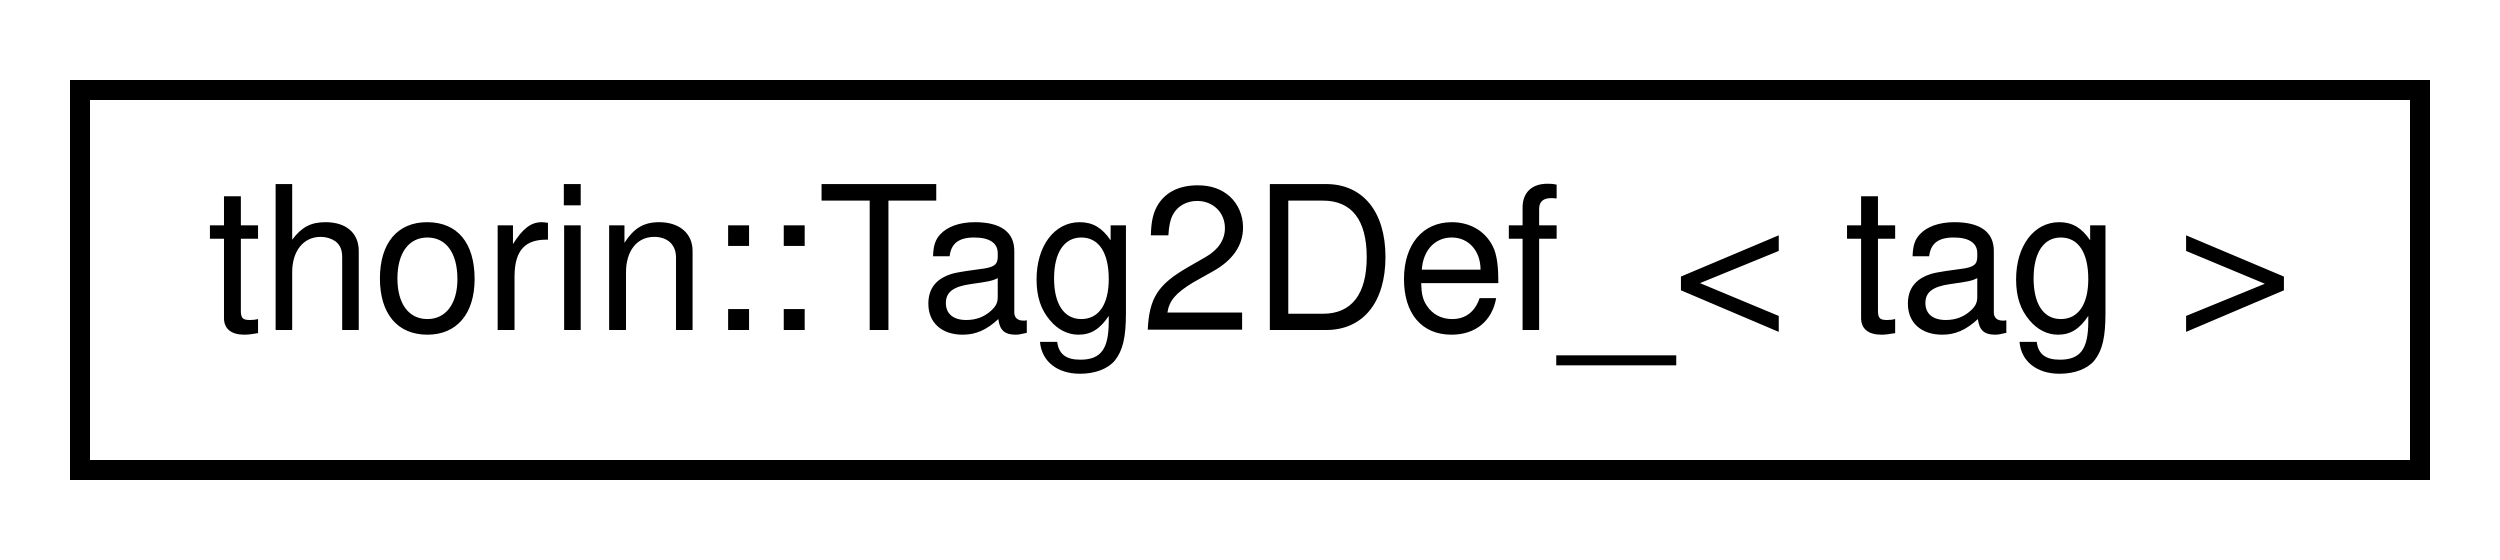
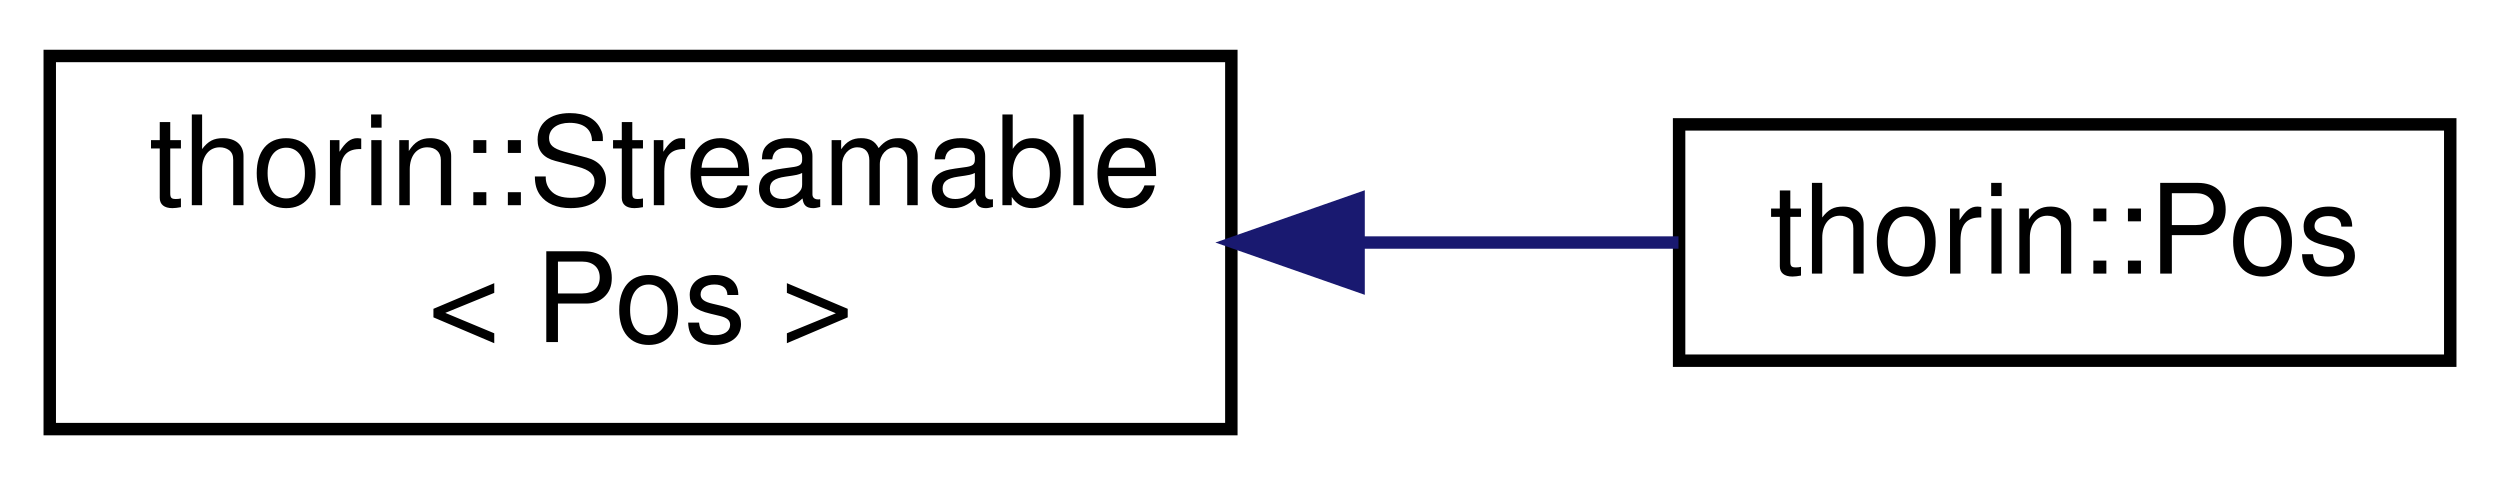
- <svg xmlns="http://www.w3.org/2000/svg" xmlns:xlink="http://www.w3.org/1999/xlink" width="125pt" height="28pt" viewBox="0.00 0.00 125.00 28.00">
-   <g id="graph0" class="graph" transform="scale(1 1) rotate(0) translate(4 24)">
+ <svg xmlns="http://www.w3.org/2000/svg" xmlns:xlink="http://www.w3.org/1999/xlink" width="201pt" height="39pt" viewBox="0.00 0.00 201.00 39.00">
+   <g id="graph0" class="graph" transform="scale(1 1) rotate(0) translate(4 35)">
    <g id="node1" class="node">
      <g id="a_node1">
-         <a xlink:href="namespacethorin.html#structthorin_1_1Tag2Def__" target="_top" xlink:title=" ">
-           <polygon fill="none" stroke="black" points="0,-0.5 0,-19.5 117,-19.5 117,-0.5 0,-0.5" />
-           <text text-anchor="middle" x="58.5" y="-7.5" font-family="Helvetica,sans-Serif" font-size="10.00">thorin::Tag2Def_&lt; tag &gt;</text>
+         <a xlink:href="classthorin_1_1Streamable.html" target="_top" xlink:title=" ">
+           <polygon fill="none" stroke="black" points="0,-0.5 0,-30.5 95,-30.5 95,-0.5 0,-0.5" />
+           <text text-anchor="start" x="8" y="-18.5" font-family="Helvetica,sans-Serif" font-size="10.00">thorin::Streamable</text>
+           <text text-anchor="middle" x="47.5" y="-7.5" font-family="Helvetica,sans-Serif" font-size="10.00">&lt; Pos &gt;</text>
        </a>
      </g>
    </g>
+     <g id="node2" class="node">
+       <g id="a_node2">
+         <a xlink:href="structthorin_1_1Pos.html" target="_top" xlink:title=" ">
+           <polygon fill="none" stroke="black" points="131,-6 131,-25 193,-25 193,-6 131,-6" />
+           <text text-anchor="middle" x="162" y="-13" font-family="Helvetica,sans-Serif" font-size="10.00">thorin::Pos</text>
+         </a>
+       </g>
+     </g>
+     <g id="edge1" class="edge">
+       <path fill="none" stroke="midnightblue" d="M105.51,-15.5C114.3,-15.5 123.07,-15.5 130.95,-15.5" />
+       <polygon fill="midnightblue" stroke="midnightblue" points="105.23,-12 95.23,-15.5 105.23,-19 105.23,-12" />
+     </g>
  </g>
</svg>
